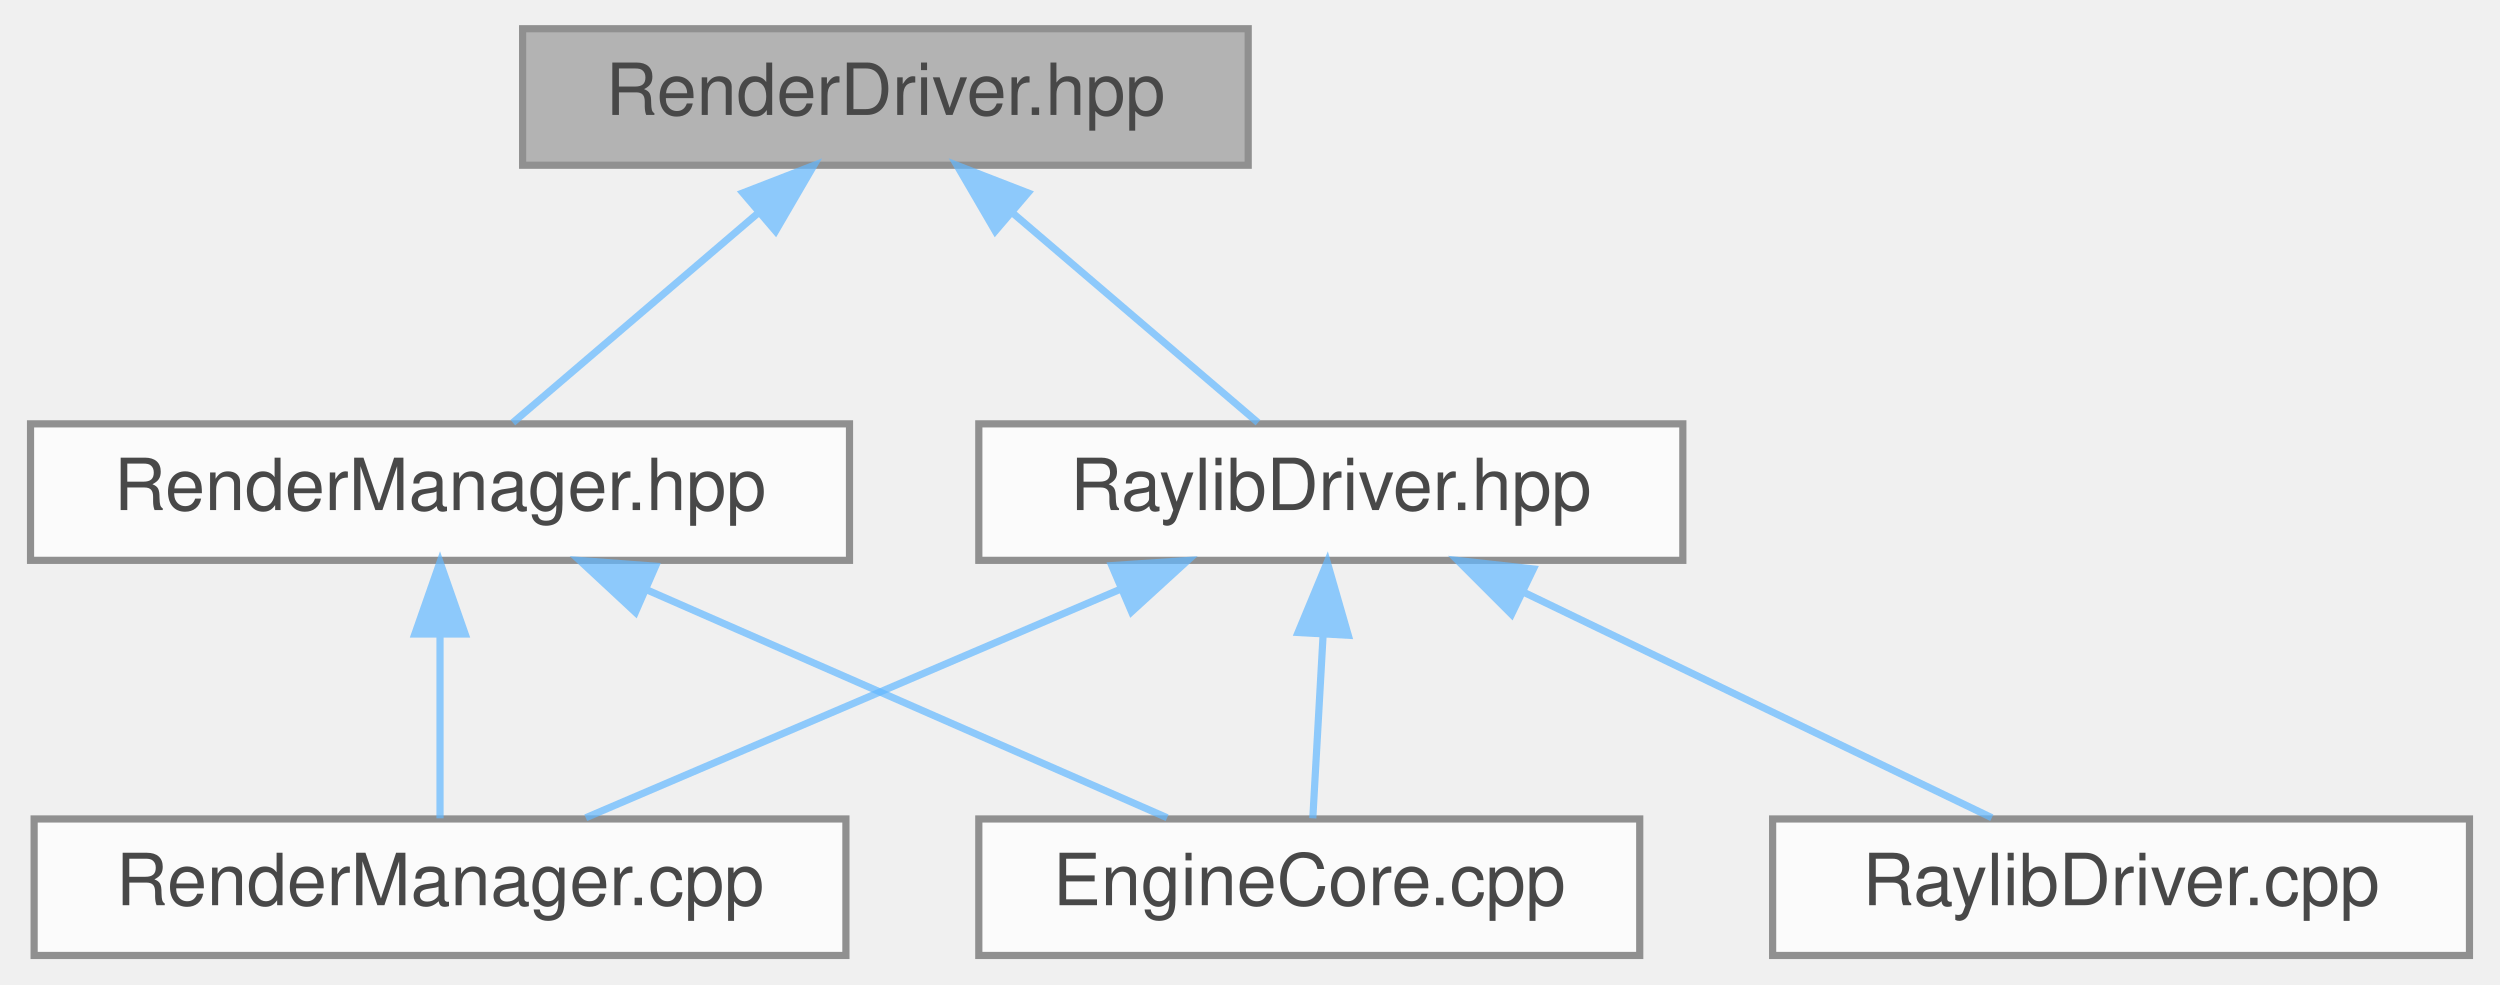
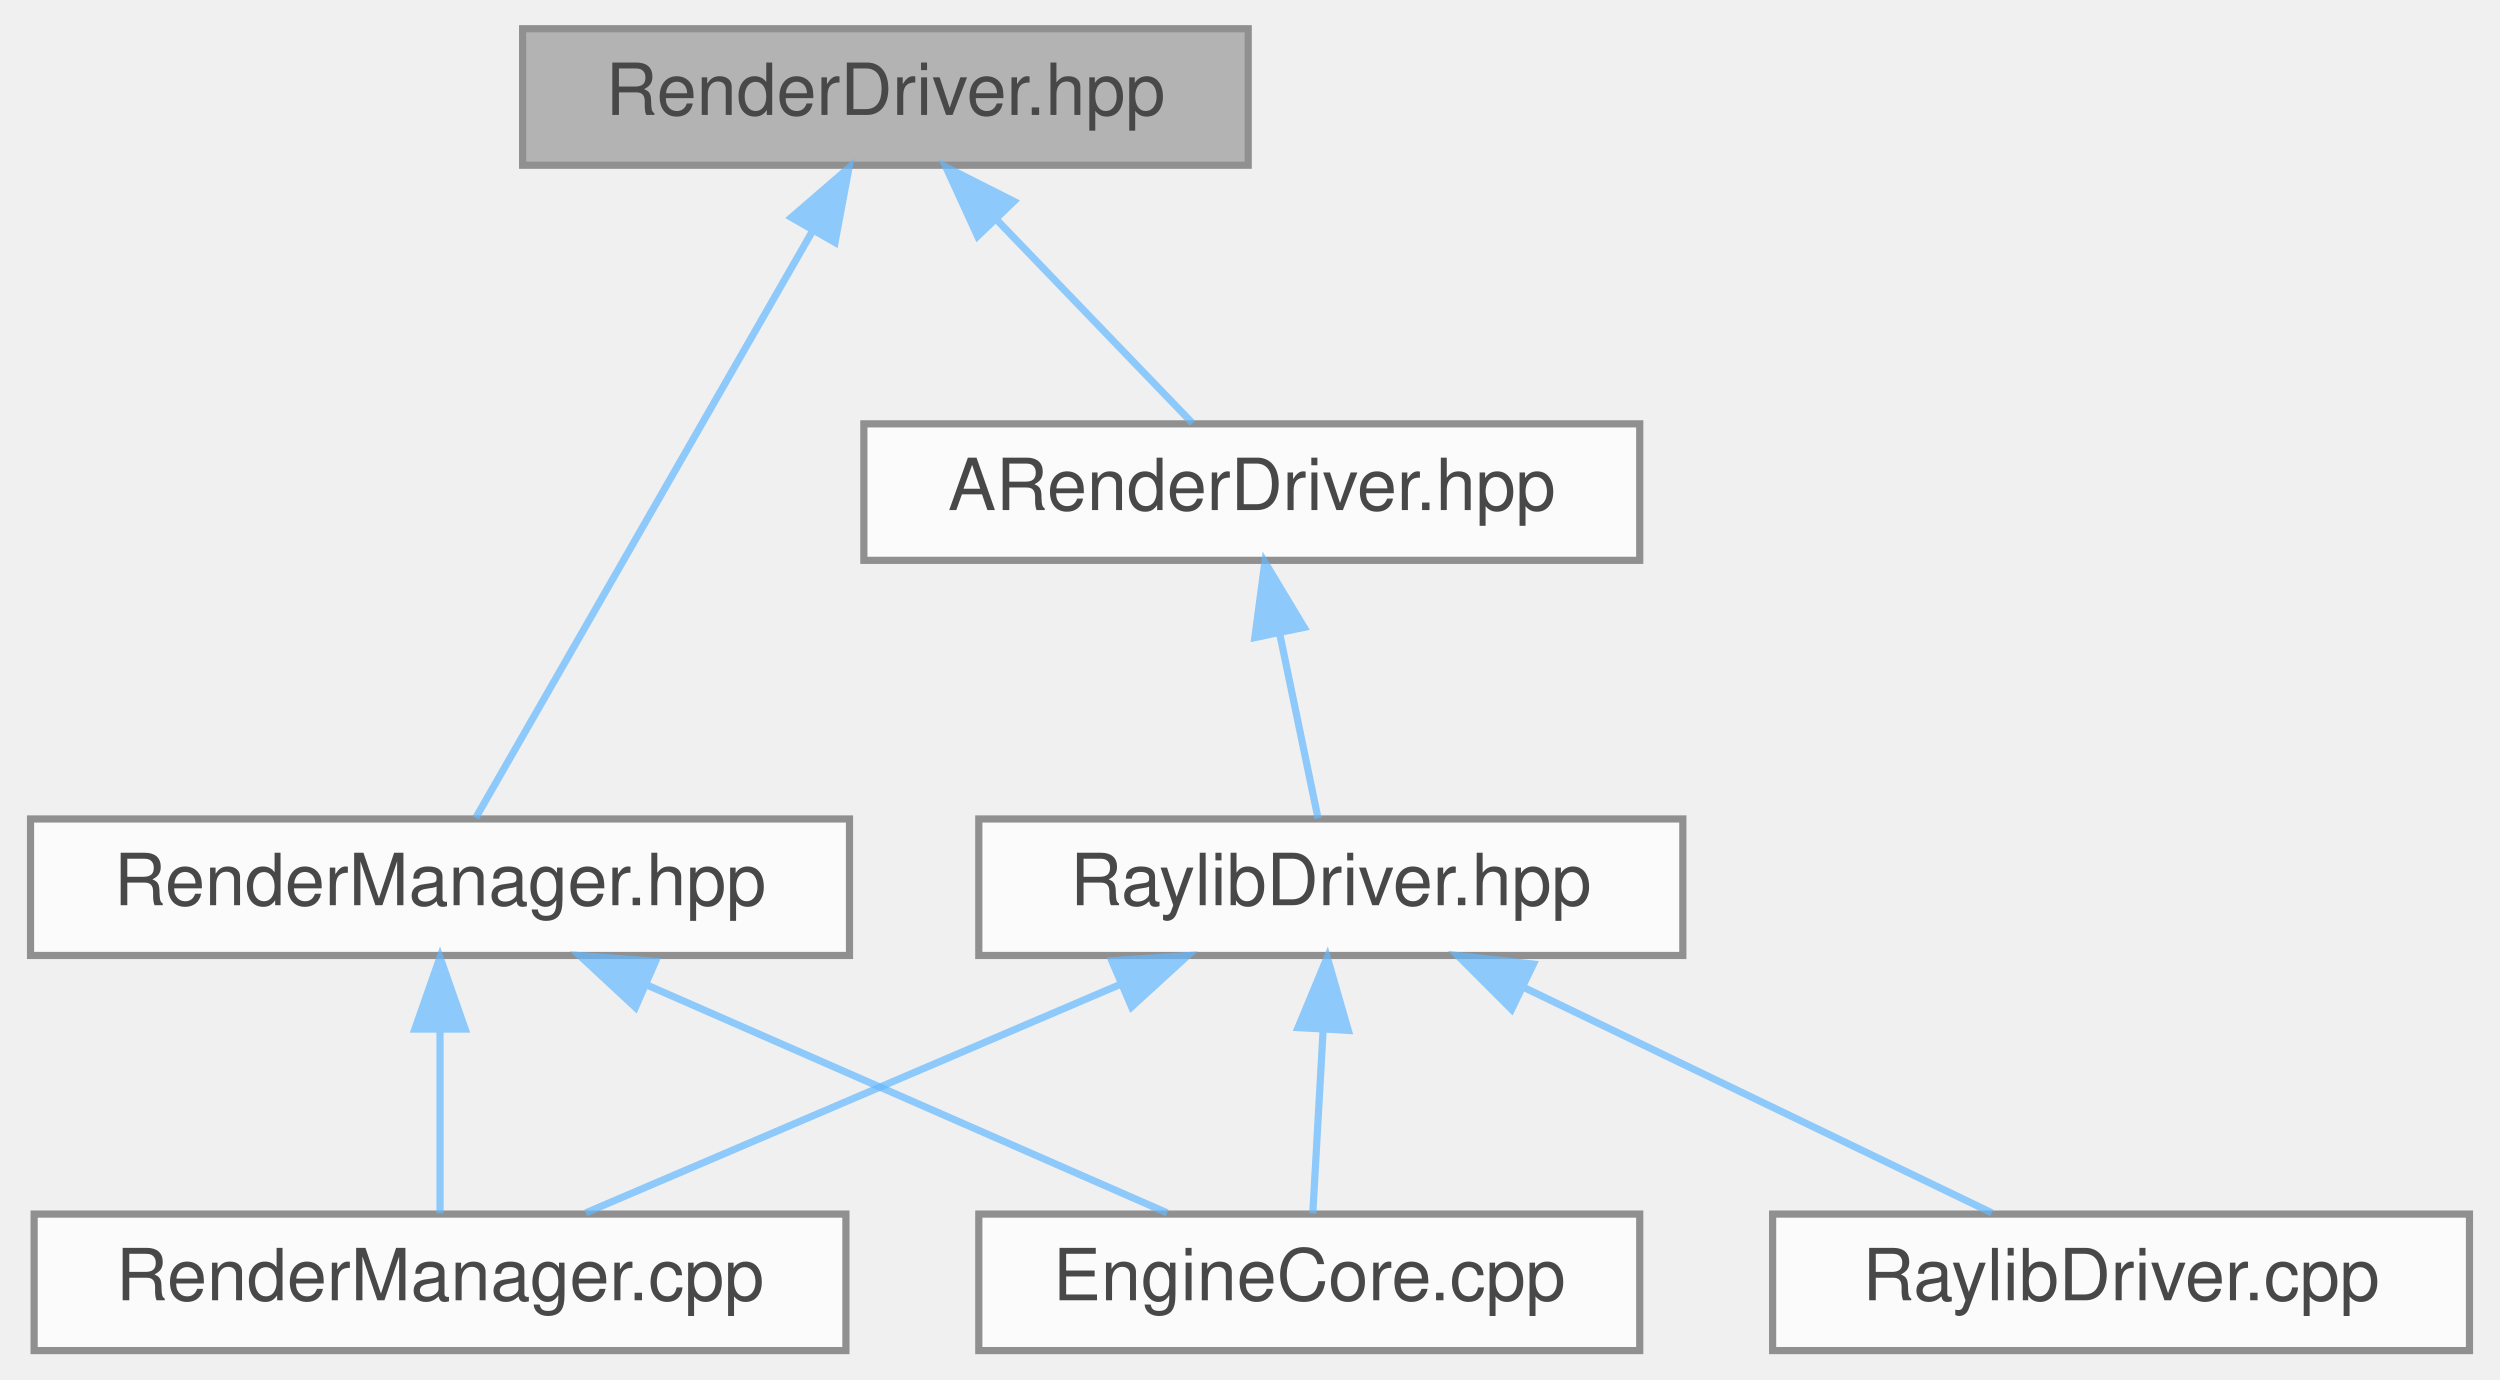
- <svg xmlns="http://www.w3.org/2000/svg" xmlns:xlink="http://www.w3.org/1999/xlink" width="348pt" height="137pt" viewBox="0.00 0.00 347.50 137.00">
+ <svg xmlns="http://www.w3.org/2000/svg" xmlns:xlink="http://www.w3.org/1999/xlink" width="348pt" height="192pt" viewBox="0.00 0.00 347.50 192.00">
  <svg id="main" version="1.1" xml:space="preserve">
    <style type="text/css">
.node, .edge {opacity: 0.7;}
.node.selected, .edge.selected {opacity: 1;}
.edge:hover path { stroke: red; }
.edge:hover polygon { stroke: red; fill: red; }
</style>
    <svg id="graph" class="graph">
-       <g id="graph0" class="graph" transform="scale(1 1) rotate(0) translate(4 133)">
+       <g id="graph0" class="graph" transform="scale(1 1) rotate(0) translate(4 188)">
        <g id="Node000001" class="node">
          <g id="a_Node000001">
            <a xlink:title="Minimal Raylib-backed driver exposing only high-level draw ops.">
-               <polygon fill="#999999" stroke="#666666" points="169.5,-129 68.5,-129 68.5,-110 169.5,-110 169.5,-129" />
-               <text text-anchor="middle" x="119" y="-117" font-family="Helvetica,sans-Serif" font-size="10.00">RenderDriver.hpp</text>
+               <polygon fill="#999999" stroke="#666666" points="169.5,-184 68.5,-184 68.5,-165 169.5,-165 169.5,-184" />
+               <text text-anchor="middle" x="119" y="-172" font-family="Helvetica,sans-Serif" font-size="10.00">RenderDriver.hpp</text>
            </a>
          </g>
        </g>
        <g id="Node000002" class="node">
          <g id="a_Node000002">
+             <a xlink:href="ARenderDriver_8hpp.html" target="_top" xlink:title=" ">
+               <polygon fill="white" stroke="#666666" points="224,-129 116,-129 116,-110 224,-110 224,-129" />
+               <text text-anchor="middle" x="170" y="-117" font-family="Helvetica,sans-Serif" font-size="10.00">ARenderDriver.hpp</text>
+             </a>
+           </g>
+         </g>
+         <g id="edge1_Node000001_Node000002" class="edge">
+           <g id="a_edge1_Node000001_Node000002">
+             <a xlink:title=" ">
+               <path fill="none" stroke="#63b8ff" d="M134.38,-157.52C143.37,-148.18 154.36,-136.75 161.74,-129.09" />
+               <polygon fill="#63b8ff" stroke="#63b8ff" points="131.83,-155.12 127.42,-164.75 136.88,-159.97 131.83,-155.12" />
+             </a>
+           </g>
+         </g>
+         <g id="Node000007" class="node">
+           <g id="a_Node000007">
+             <a xlink:href="RenderManager_8hpp.html" target="_top" xlink:title="High-level renderer service implementing the IRenderer interface using Raylib.">
+               <polygon fill="white" stroke="#666666" points="114,-74 0,-74 0,-55 114,-55 114,-74" />
+               <text text-anchor="middle" x="57" y="-62" font-family="Helvetica,sans-Serif" font-size="10.00">RenderManager.hpp</text>
+             </a>
+           </g>
+         </g>
+         <g id="edge6_Node000001_Node000007" class="edge">
+           <g id="a_edge6_Node000001_Node000007">
+             <a xlink:title=" ">
+               <path fill="none" stroke="#63b8ff" d="M108.81,-155.76C95.34,-132.28 72.11,-91.81 61.97,-74.16" />
+               <polygon fill="#63b8ff" stroke="#63b8ff" points="105.91,-157.73 113.93,-164.66 111.98,-154.25 105.91,-157.73" />
+             </a>
+           </g>
+         </g>
+         <g id="Node000003" class="node">
+           <g id="a_Node000003">
            <a xlink:href="renderer_2RaylibDriver_2RaylibDriver_8hpp.html" target="_top" xlink:title="Raylib implementation of the RenderDriver interface.">
              <polygon fill="white" stroke="#666666" points="230,-74 132,-74 132,-55 230,-55 230,-74" />
              <text text-anchor="middle" x="181" y="-62" font-family="Helvetica,sans-Serif" font-size="10.00">RaylibDriver.hpp</text>
            </a>
          </g>
        </g>
-         <g id="edge1_Node000001_Node000002" class="edge">
-           <g id="a_edge1_Node000001_Node000002">
+         <g id="edge2_Node000002_Node000003" class="edge">
+           <g id="a_edge2_Node000002_Node000003">
            <a xlink:title=" ">
-               <path fill="none" stroke="#63b8ff" d="M136.75,-103.32C147.81,-93.87 161.63,-82.06 170.86,-74.17" />
-               <polygon fill="#63b8ff" stroke="#63b8ff" points="134.29,-100.83 128.96,-109.98 138.84,-106.15 134.29,-100.83" />
+               <path fill="none" stroke="#63b8ff" d="M173.85,-99.95C175.68,-91.15 177.77,-81.06 179.22,-74.09" />
+               <polygon fill="#63b8ff" stroke="#63b8ff" points="170.42,-99.25 171.82,-109.75 177.28,-100.67 170.42,-99.25" />
            </a>
          </g>
        </g>
-         <g id="Node000006" class="node">
-           <g id="a_Node000006">
-             <a xlink:href="RenderManager_8hpp.html" target="_top" xlink:title="High-level renderer service implementing the IRenderer interface using Raylib.">
-               <polygon fill="white" stroke="#666666" points="114,-74 0,-74 0,-55 114,-55 114,-74" />
-               <text text-anchor="middle" x="57" y="-62" font-family="Helvetica,sans-Serif" font-size="10.00">RenderManager.hpp</text>
-             </a>
-           </g>
-         </g>
-         <g id="edge5_Node000001_Node000006" class="edge">
-           <g id="a_edge5_Node000001_Node000006">
-             <a xlink:title=" ">
-               <path fill="none" stroke="#63b8ff" d="M101.25,-103.32C90.19,-93.87 76.37,-82.06 67.14,-74.17" />
-               <polygon fill="#63b8ff" stroke="#63b8ff" points="99.16,-106.15 109.04,-109.98 103.71,-100.83 99.16,-106.15" />
-             </a>
-           </g>
-         </g>
-         <g id="Node000003" class="node">
-           <g id="a_Node000003">
+         <g id="Node000004" class="node">
+           <g id="a_Node000004">
            <a xlink:href="EngineCore_8cpp.html" target="_top" xlink:title="Implements the engine bootstrap and runtime loop.">
              <polygon fill="white" stroke="#666666" points="224,-19 132,-19 132,0 224,0 224,-19" />
              <text text-anchor="middle" x="178" y="-7" font-family="Helvetica,sans-Serif" font-size="10.00">EngineCore.cpp</text>
            </a>
          </g>
        </g>
-         <g id="edge2_Node000002_Node000003" class="edge">
-           <g id="a_edge2_Node000002_Node000003">
+         <g id="edge3_Node000003_Node000004" class="edge">
+           <g id="a_edge3_Node000003_Node000004">
            <a xlink:title=" ">
              <path fill="none" stroke="#63b8ff" d="M179.93,-44.66C179.44,-35.93 178.88,-25.99 178.49,-19.09" />
              <polygon fill="#63b8ff" stroke="#63b8ff" points="176.44,-44.96 180.5,-54.75 183.43,-44.57 176.44,-44.96" />
            </a>
          </g>
        </g>
-         <g id="Node000004" class="node">
-           <g id="a_Node000004">
+         <g id="Node000005" class="node">
+           <g id="a_Node000005">
            <a xlink:href="renderer_2RaylibDriver_2RaylibDriver_8cpp.html" target="_top" xlink:title="Implementation file for Raylib-backed RenderDriver.">
              <polygon fill="white" stroke="#666666" points="339.5,-19 242.5,-19 242.5,0 339.5,0 339.5,-19" />
              <text text-anchor="middle" x="291" y="-7" font-family="Helvetica,sans-Serif" font-size="10.00">RaylibDriver.cpp</text>
            </a>
          </g>
        </g>
-         <g id="edge3_Node000002_Node000004" class="edge">
-           <g id="a_edge3_Node000002_Node000004">
+         <g id="edge4_Node000003_Node000005" class="edge">
+           <g id="a_edge4_Node000003_Node000005">
            <a xlink:title=" ">
              <path fill="none" stroke="#63b8ff" d="M207.7,-50.63C227.97,-40.87 255.27,-27.71 273.01,-19.17" />
              <polygon fill="#63b8ff" stroke="#63b8ff" points="206.16,-47.49 198.67,-54.98 209.2,-53.8 206.16,-47.49" />
            </a>
          </g>
        </g>
-         <g id="Node000005" class="node">
-           <g id="a_Node000005">
+         <g id="Node000006" class="node">
+           <g id="a_Node000006">
            <a xlink:href="RenderManager_8cpp.html" target="_top" xlink:title="Implementation of asge::renderer::RenderManager using a Raylib driver.">
              <polygon fill="white" stroke="#666666" points="113.5,-19 0.5,-19 0.5,0 113.5,0 113.5,-19" />
              <text text-anchor="middle" x="57" y="-7" font-family="Helvetica,sans-Serif" font-size="10.00">RenderManager.cpp</text>
            </a>
          </g>
        </g>
-         <g id="edge4_Node000002_Node000005" class="edge">
-           <g id="a_edge4_Node000002_Node000005">
+         <g id="edge5_Node000003_Node000006" class="edge">
+           <g id="a_edge5_Node000003_Node000006">
            <a xlink:title=" ">
              <path fill="none" stroke="#63b8ff" d="M151.82,-51.03C128.89,-41.23 97.55,-27.83 77.29,-19.17" />
              <polygon fill="#63b8ff" stroke="#63b8ff" points="150.51,-54.27 161.08,-54.98 153.26,-47.84 150.51,-54.27" />
            </a>
          </g>
        </g>
-         <g id="edge6_Node000006_Node000003" class="edge">
-           <g id="a_edge6_Node000006_Node000003">
+         <g id="edge7_Node000007_Node000004" class="edge">
+           <g id="a_edge7_Node000007_Node000004">
            <a xlink:title=" ">
              <path fill="none" stroke="#63b8ff" d="M85.77,-50.9C108.12,-41.11 138.52,-27.79 158.21,-19.17" />
              <polygon fill="#63b8ff" stroke="#63b8ff" points="84.2,-47.77 76.44,-54.98 87,-54.18 84.2,-47.77" />
            </a>
          </g>
        </g>
-         <g id="edge7_Node000006_Node000005" class="edge">
-           <g id="a_edge7_Node000006_Node000005">
+         <g id="edge8_Node000007_Node000006" class="edge">
+           <g id="a_edge8_Node000007_Node000006">
            <a xlink:title=" ">
              <path fill="none" stroke="#63b8ff" d="M57,-44.66C57,-35.93 57,-25.99 57,-19.09" />
              <polygon fill="#63b8ff" stroke="#63b8ff" points="53.5,-44.75 57,-54.75 60.5,-44.75 53.5,-44.75" />
            </a>
          </g>
        </g>
      </g>
    </svg>
  </svg>
  <style type="text/css">

[data-mouse-over-selected='false'] { opacity: 0.7; }
[data-mouse-over-selected='true']  { opacity: 1.0; }

</style>
</svg>
